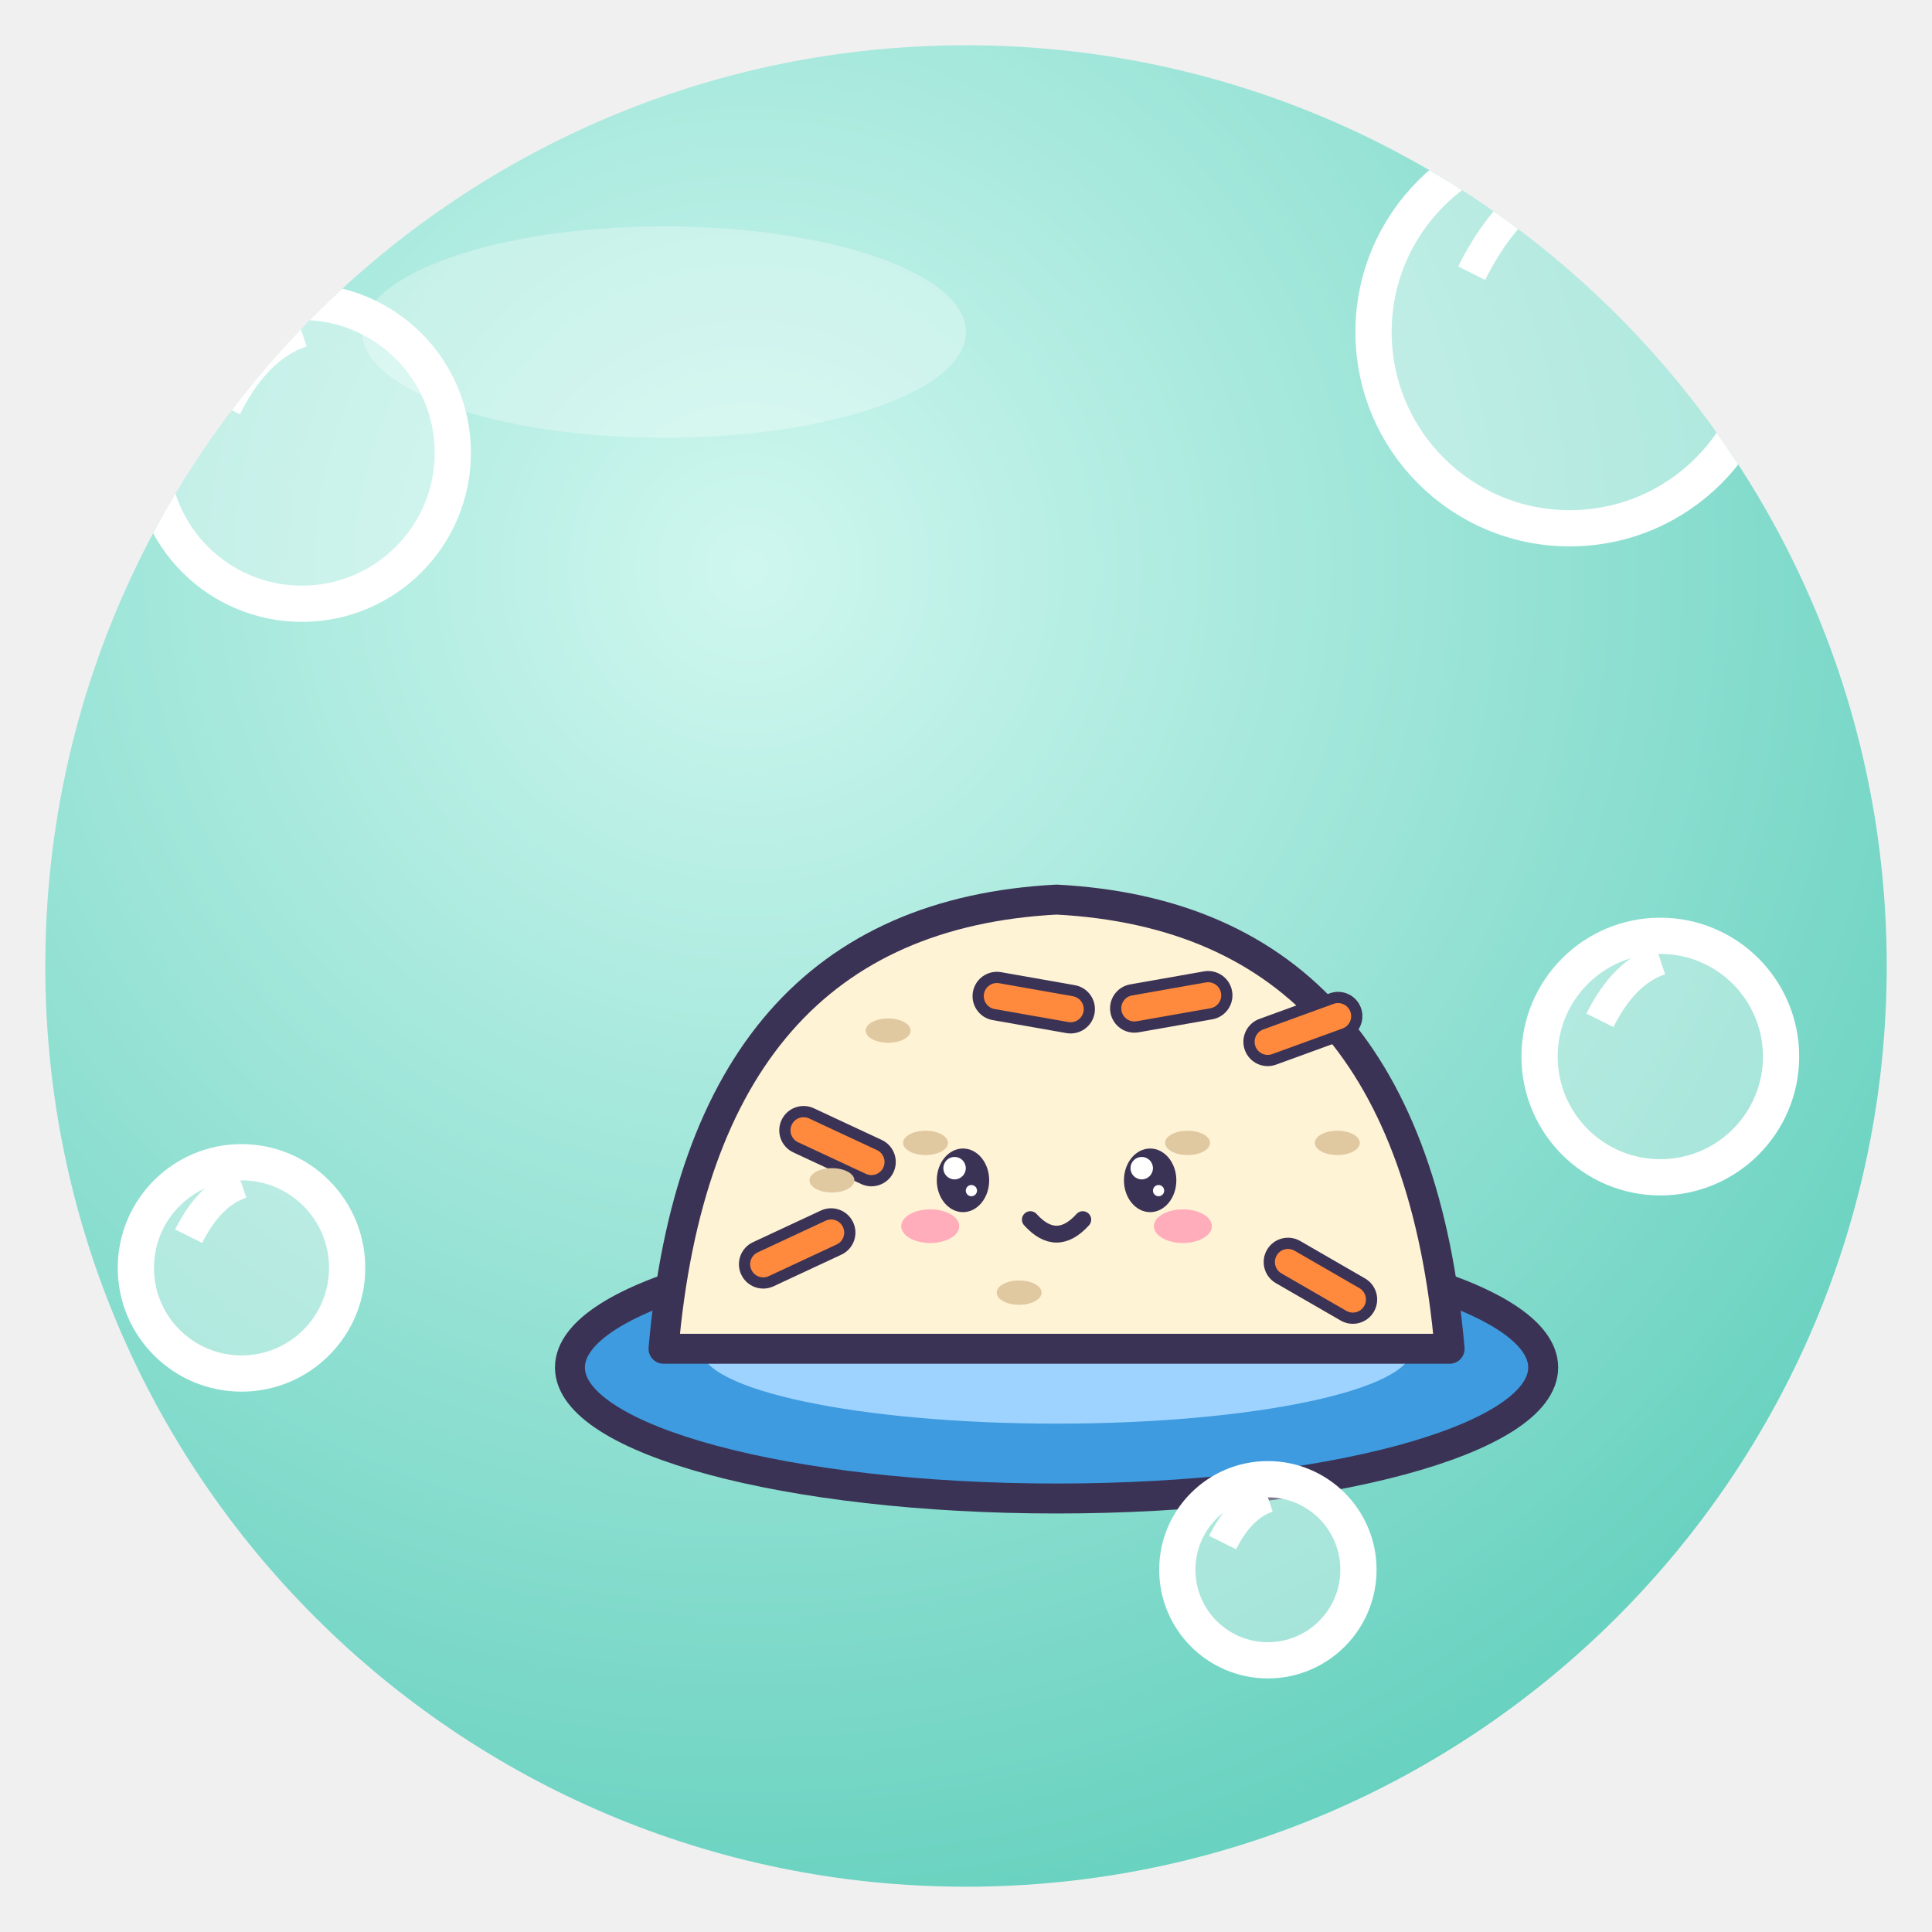
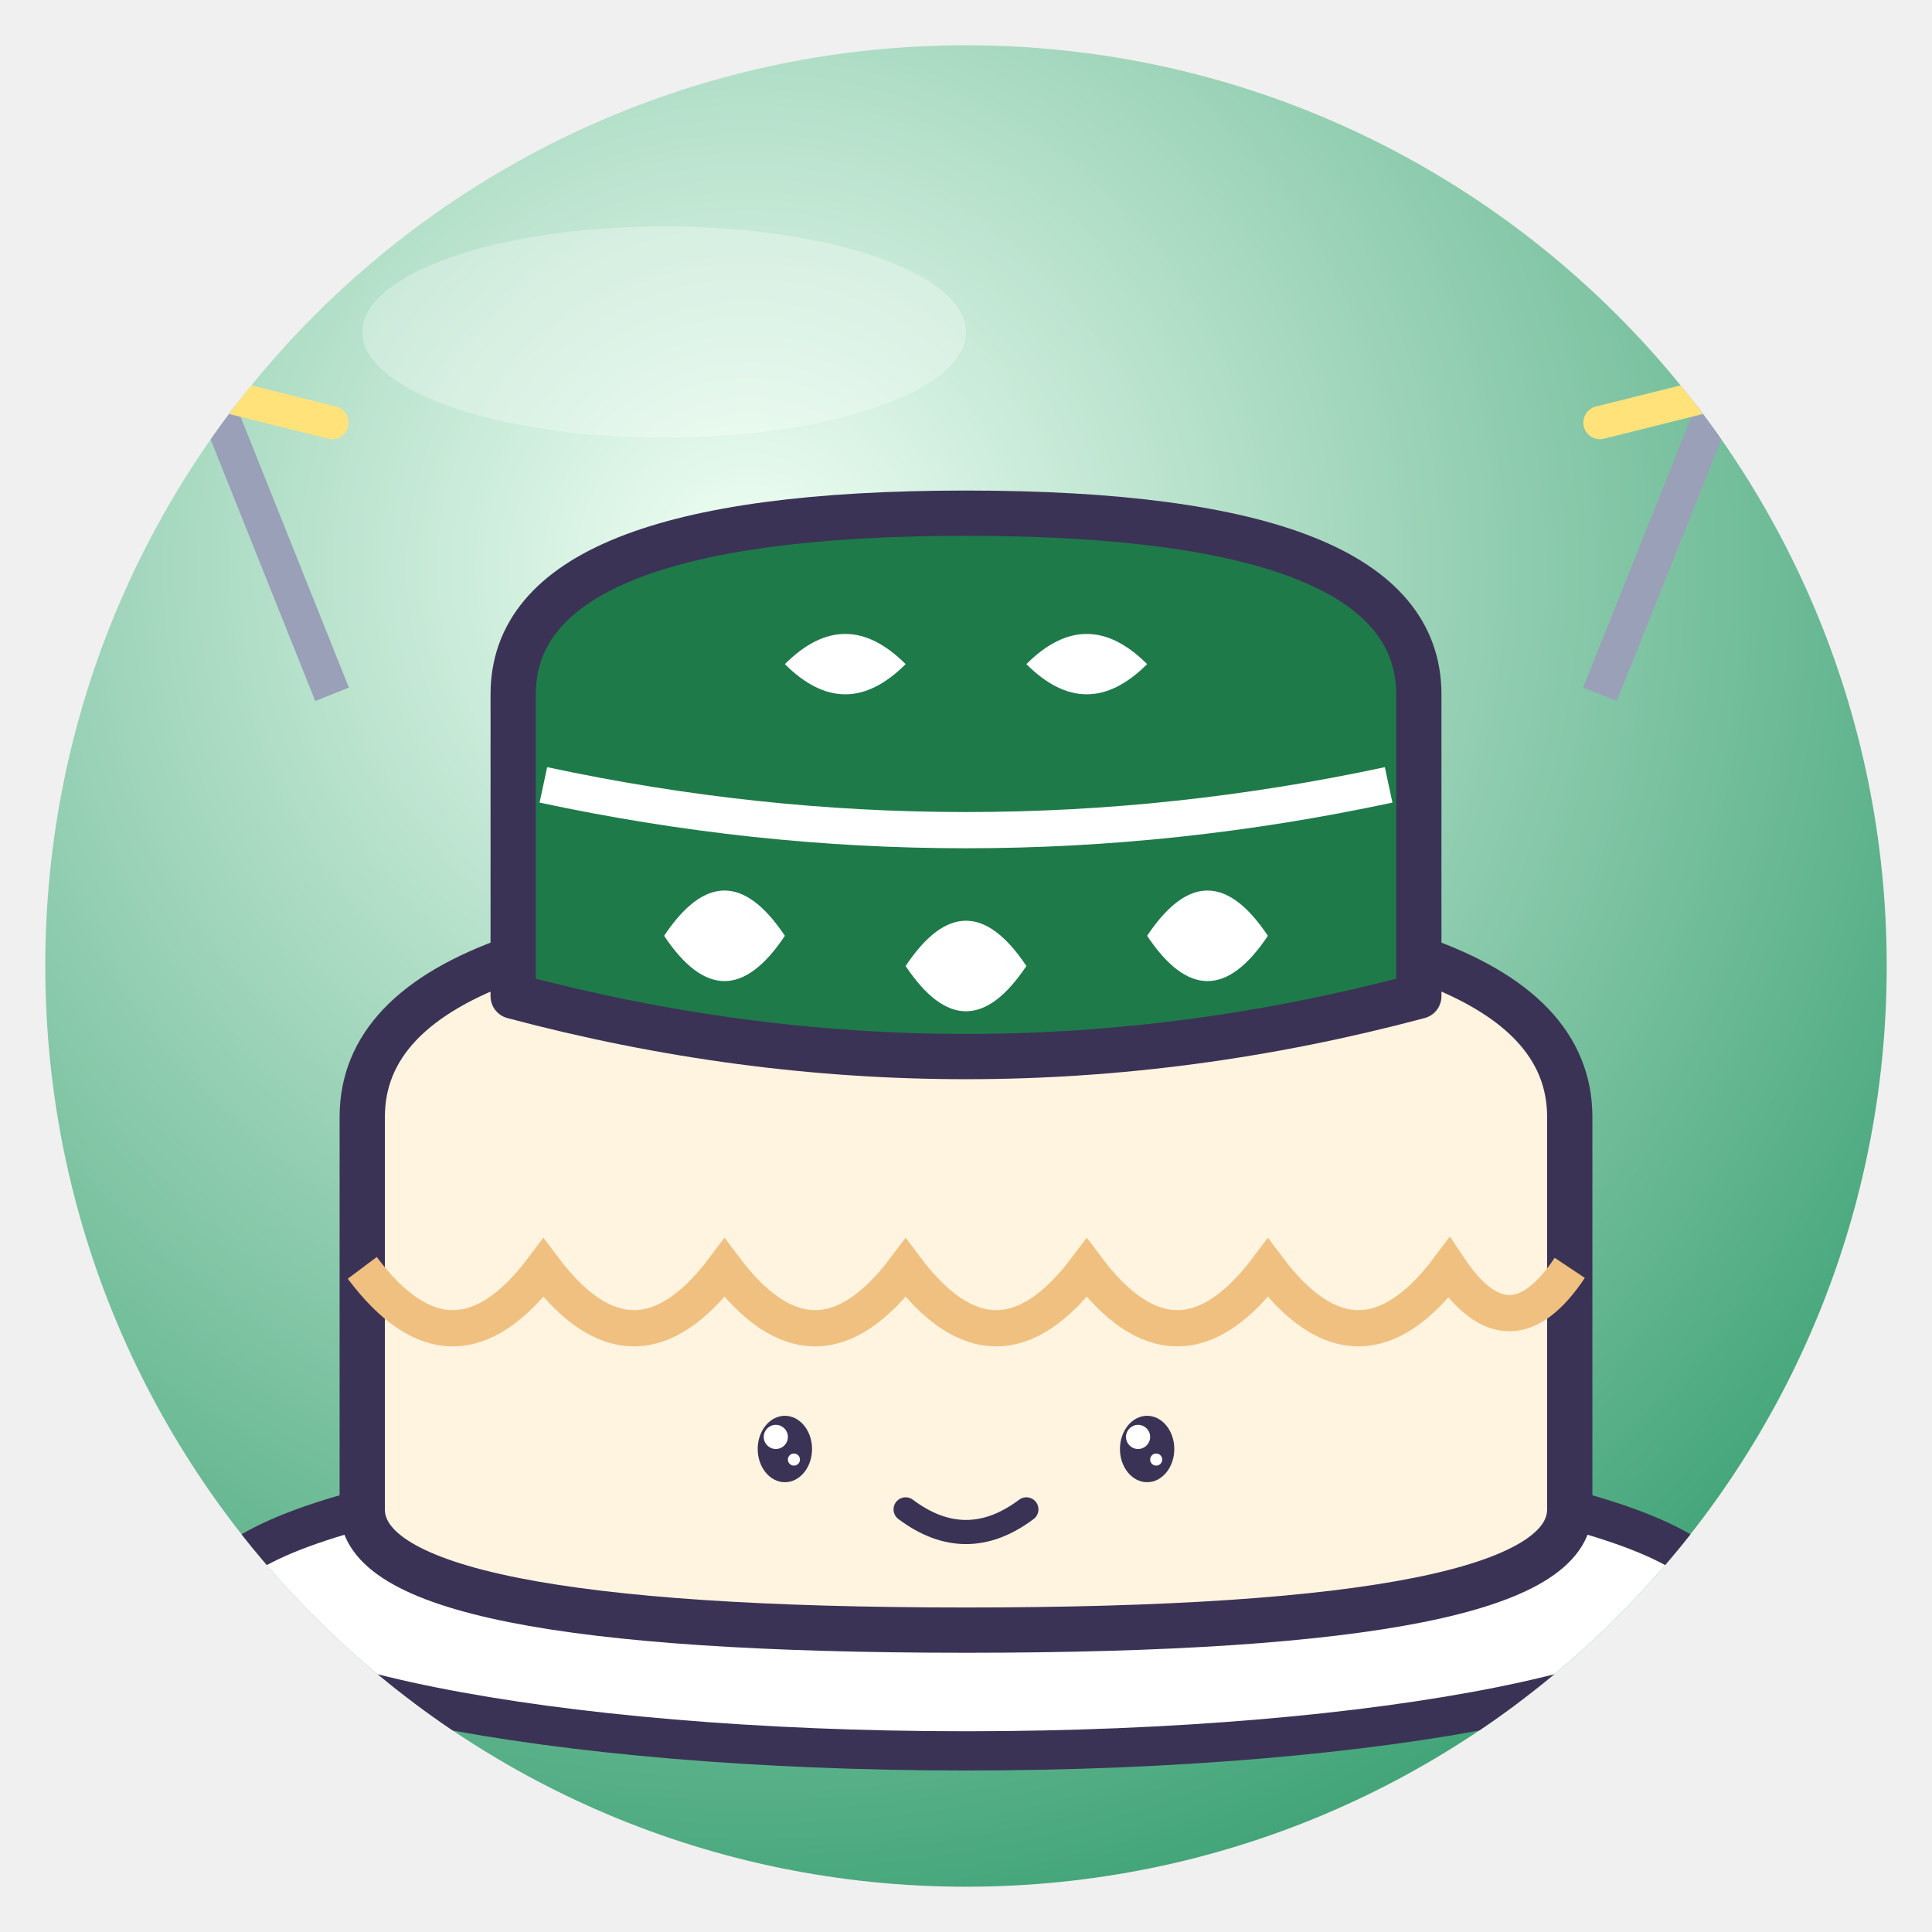
<svg xmlns="http://www.w3.org/2000/svg" viewBox="0 0 128 128" width="128" height="128">
  <defs>
    <radialGradient id="g" cx="38%" cy="28%" r="85%">
-       <stop offset="0" stop-color="#CFF7EF" />
-       <stop offset="1" stop-color="#5CCDBA" />
+       <stop offset="0" stop-color="#F0FFF4" />
+       <stop offset="1" stop-color="#2E9A6A" />
    </radialGradient>
    <clipPath id="c">
      <circle cx="64" cy="64" r="61" />
    </clipPath>
  </defs>
  <circle cx="64" cy="64" r="61" fill="url(#g)" />
  <g clip-path="url(#c)">
-     <g transform="translate(70 72) rotate(0) scale(0.62 0.62) translate(-64 -64)">
-       <ellipse cx="64" cy="94" rx="52" ry="14" fill="#3E9BE0" stroke="#3B3355" stroke-width="3.2" stroke-linejoin="round" stroke-linecap="round" />
-       <ellipse cx="64" cy="92" rx="38" ry="8" fill="#9ED3FF" />
-       <path d="M22 92 Q26 46 64 44 Q102 46 106 92Z" fill="#FFF3D6" stroke="#3B3355" stroke-width="3.2" stroke-linejoin="round" stroke-linecap="round" />
-       <rect x="36" y="66" width="12" height="4" rx="2" fill="#FF8A3D" stroke="#3B3355" stroke-linejoin="round" stroke-linecap="round" stroke-width="1.2" transform="rotate(25 36 66)" />
-       <rect x="84" y="58" width="12" height="4" rx="2" fill="#FF8A3D" stroke="#3B3355" stroke-linejoin="round" stroke-linecap="round" stroke-width="1.2" transform="rotate(-20 84 58)" />
-       <rect x="56" y="52" width="12" height="4" rx="2" fill="#FF8A3D" stroke="#3B3355" stroke-linejoin="round" stroke-linecap="round" stroke-width="1.2" transform="rotate(10 56 52)" />
-       <rect x="88" y="80" width="12" height="4" rx="2" fill="#FF8A3D" stroke="#3B3355" stroke-linejoin="round" stroke-linecap="round" stroke-width="1.2" transform="rotate(30 88 80)" />
-       <rect x="30" y="82" width="12" height="4" rx="2" fill="#FF8A3D" stroke="#3B3355" stroke-linejoin="round" stroke-linecap="round" stroke-width="1.2" transform="rotate(-25 30 82)" />
-       <rect x="70" y="54" width="12" height="4" rx="2" fill="#FF8A3D" stroke="#3B3355" stroke-linejoin="round" stroke-linecap="round" stroke-width="1.2" transform="rotate(-10 70 54)" />
-       <ellipse cx="46" cy="58" rx="2.4" ry="1.3" fill="#E0C8A0" />
-       <ellipse cx="78" cy="70" rx="2.4" ry="1.3" fill="#E0C8A0" />
-       <ellipse cx="40" cy="74" rx="2.4" ry="1.3" fill="#E0C8A0" />
-       <ellipse cx="94" cy="70" rx="2.4" ry="1.3" fill="#E0C8A0" />
-       <ellipse cx="60" cy="86" rx="2.4" ry="1.3" fill="#E0C8A0" />
-       <ellipse cx="50" cy="70" rx="2.4" ry="1.3" fill="#E0C8A0" />
-       <ellipse cx="54" cy="74" rx="2.8" ry="3.4" fill="#3B3355" />
-       <circle cx="53.1" cy="72.7" r="1.2" fill="#fff" />
-       <circle cx="54.9" cy="75.1" r="0.6" fill="#fff" />
-       <ellipse cx="74" cy="74" rx="2.8" ry="3.4" fill="#3B3355" />
-       <circle cx="73.1" cy="72.7" r="1.2" fill="#fff" />
-       <circle cx="74.9" cy="75.1" r="0.6" fill="#fff" />
-       <ellipse cx="50.5" cy="78.9" rx="3.1" ry="1.8" fill="#FF7FA8" opacity=".6" />
-       <ellipse cx="77.5" cy="78.9" rx="3.1" ry="1.8" fill="#FF7FA8" opacity=".6" />
-       <path d="M61.2 78.2 Q64 81.3 66.8 78.2" fill="none" stroke="#3B3355" stroke-linejoin="round" stroke-linecap="round" stroke-width="1.8" />
-     </g>
-     <circle cx="20" cy="30" r="10" fill="#fff" fill-opacity=".35" stroke="#fff" stroke-width="2.4" />
-     <path d="M15.0 27.0 q2.0 -4.0 5.0 -5.0" fill="none" stroke="#fff" stroke-width="2" />
-     <circle cx="104" cy="22" r="13" fill="#fff" fill-opacity=".35" stroke="#fff" stroke-width="2.4" />
-     <path d="M97.5 18.1 q2.6 -5.2 6.5 -6.5" fill="none" stroke="#fff" stroke-width="2" />
-     <circle cx="110" cy="70" r="8" fill="#fff" fill-opacity=".35" stroke="#fff" stroke-width="2.4" />
-     <path d="M106.0 67.6 q1.6 -3.2 4.0 -4.0" fill="none" stroke="#fff" stroke-width="2" />
-     <circle cx="16" cy="84" r="7" fill="#fff" fill-opacity=".35" stroke="#fff" stroke-width="2.4" />
-     <path d="M12.5 81.9 q1.4 -2.8 3.5 -3.5" fill="none" stroke="#fff" stroke-width="2" />
-     <circle cx="84" cy="104" r="6" fill="#fff" fill-opacity=".35" stroke="#fff" stroke-width="2.4" />
-     <path d="M81.0 102.2 q1.2 -2.4 3.0 -3.0" fill="none" stroke="#fff" stroke-width="2" />
+     <ellipse cx="64" cy="106" rx="50" ry="10" fill="#fff" stroke="#3B3355" stroke-linejoin="round" stroke-linecap="round" stroke-width="2.6" />
+     <path d="M24 100 V74 Q24 60 64 60 Q104 60 104 74 V100 Q104 108 64 108 Q24 108 24 100Z" fill="#FFF4E0" stroke="#3B3355" stroke-linejoin="round" stroke-linecap="round" stroke-width="3" />
+     <path d="M24 84 Q30 92 36 84 Q42 92 48 84 Q54 92 60 84 Q66 92 72 84 Q78 92 84 84 Q90 92 96 84 Q100 90 104 84" fill="none" stroke="#F0C080" stroke-width="2.4" />
+     <ellipse cx="52" cy="96" rx="1.8" ry="2.2" fill="#3B3355" />
+     <circle cx="51.4" cy="95.2" r="0.8" fill="#fff" />
+     <circle cx="52.6" cy="96.7" r="0.4" fill="#fff" />
+     <ellipse cx="76" cy="96" rx="1.8" ry="2.2" fill="#3B3355" />
+     <circle cx="75.4" cy="95.2" r="0.8" fill="#fff" />
+     <circle cx="76.6" cy="96.7" r="0.4" fill="#fff" />
+     <path d="M60 100 Q64 103 68 100" fill="none" stroke="#3B3355" stroke-linejoin="round" stroke-linecap="round" stroke-width="1.6" />
+     <path d="M34 66 V46 Q34 34 64 34 Q94 34 94 46 V66 Q64 74 34 66Z" fill="#1F7A4A" stroke="#3B3355" stroke-linejoin="round" stroke-linecap="round" stroke-width="3" />
+     <path d="M36 52 Q64 58 92 52" fill="none" stroke="#fff" stroke-width="2.4" />
+     <path d="M44 62 Q48 56 52 62 Q48 68 44 62Z M60 64 Q64 58 68 64 Q64 70 60 64Z M76 62 Q80 56 84 62 Q80 68 76 62Z M52 44 Q56 40 60 44 Q56 48 52 44Z M68 44 Q72 40 76 44 Q72 48 68 44Z" fill="#fff" />
+     <path d="M22 46 L14 26 M106 46 L114 26" stroke="#9AA0B8" stroke-width="2.4" />
+     <path d="M14 26 l-6 -6 M14 26 l6 -6 M14 26 l-8 2 M14 26 l8 2 M14 26 V16 M114 26 l-6 -6 M114 26 l6 -6 M114 26 l-8 2 M114 26 l8 2 M114 26 V16" stroke="#FFE27A" stroke-width="2.2" stroke-linecap="round" />
  </g>
  <ellipse cx="44" cy="22" rx="20" ry="7" fill="#fff" opacity=".3" />
</svg>
